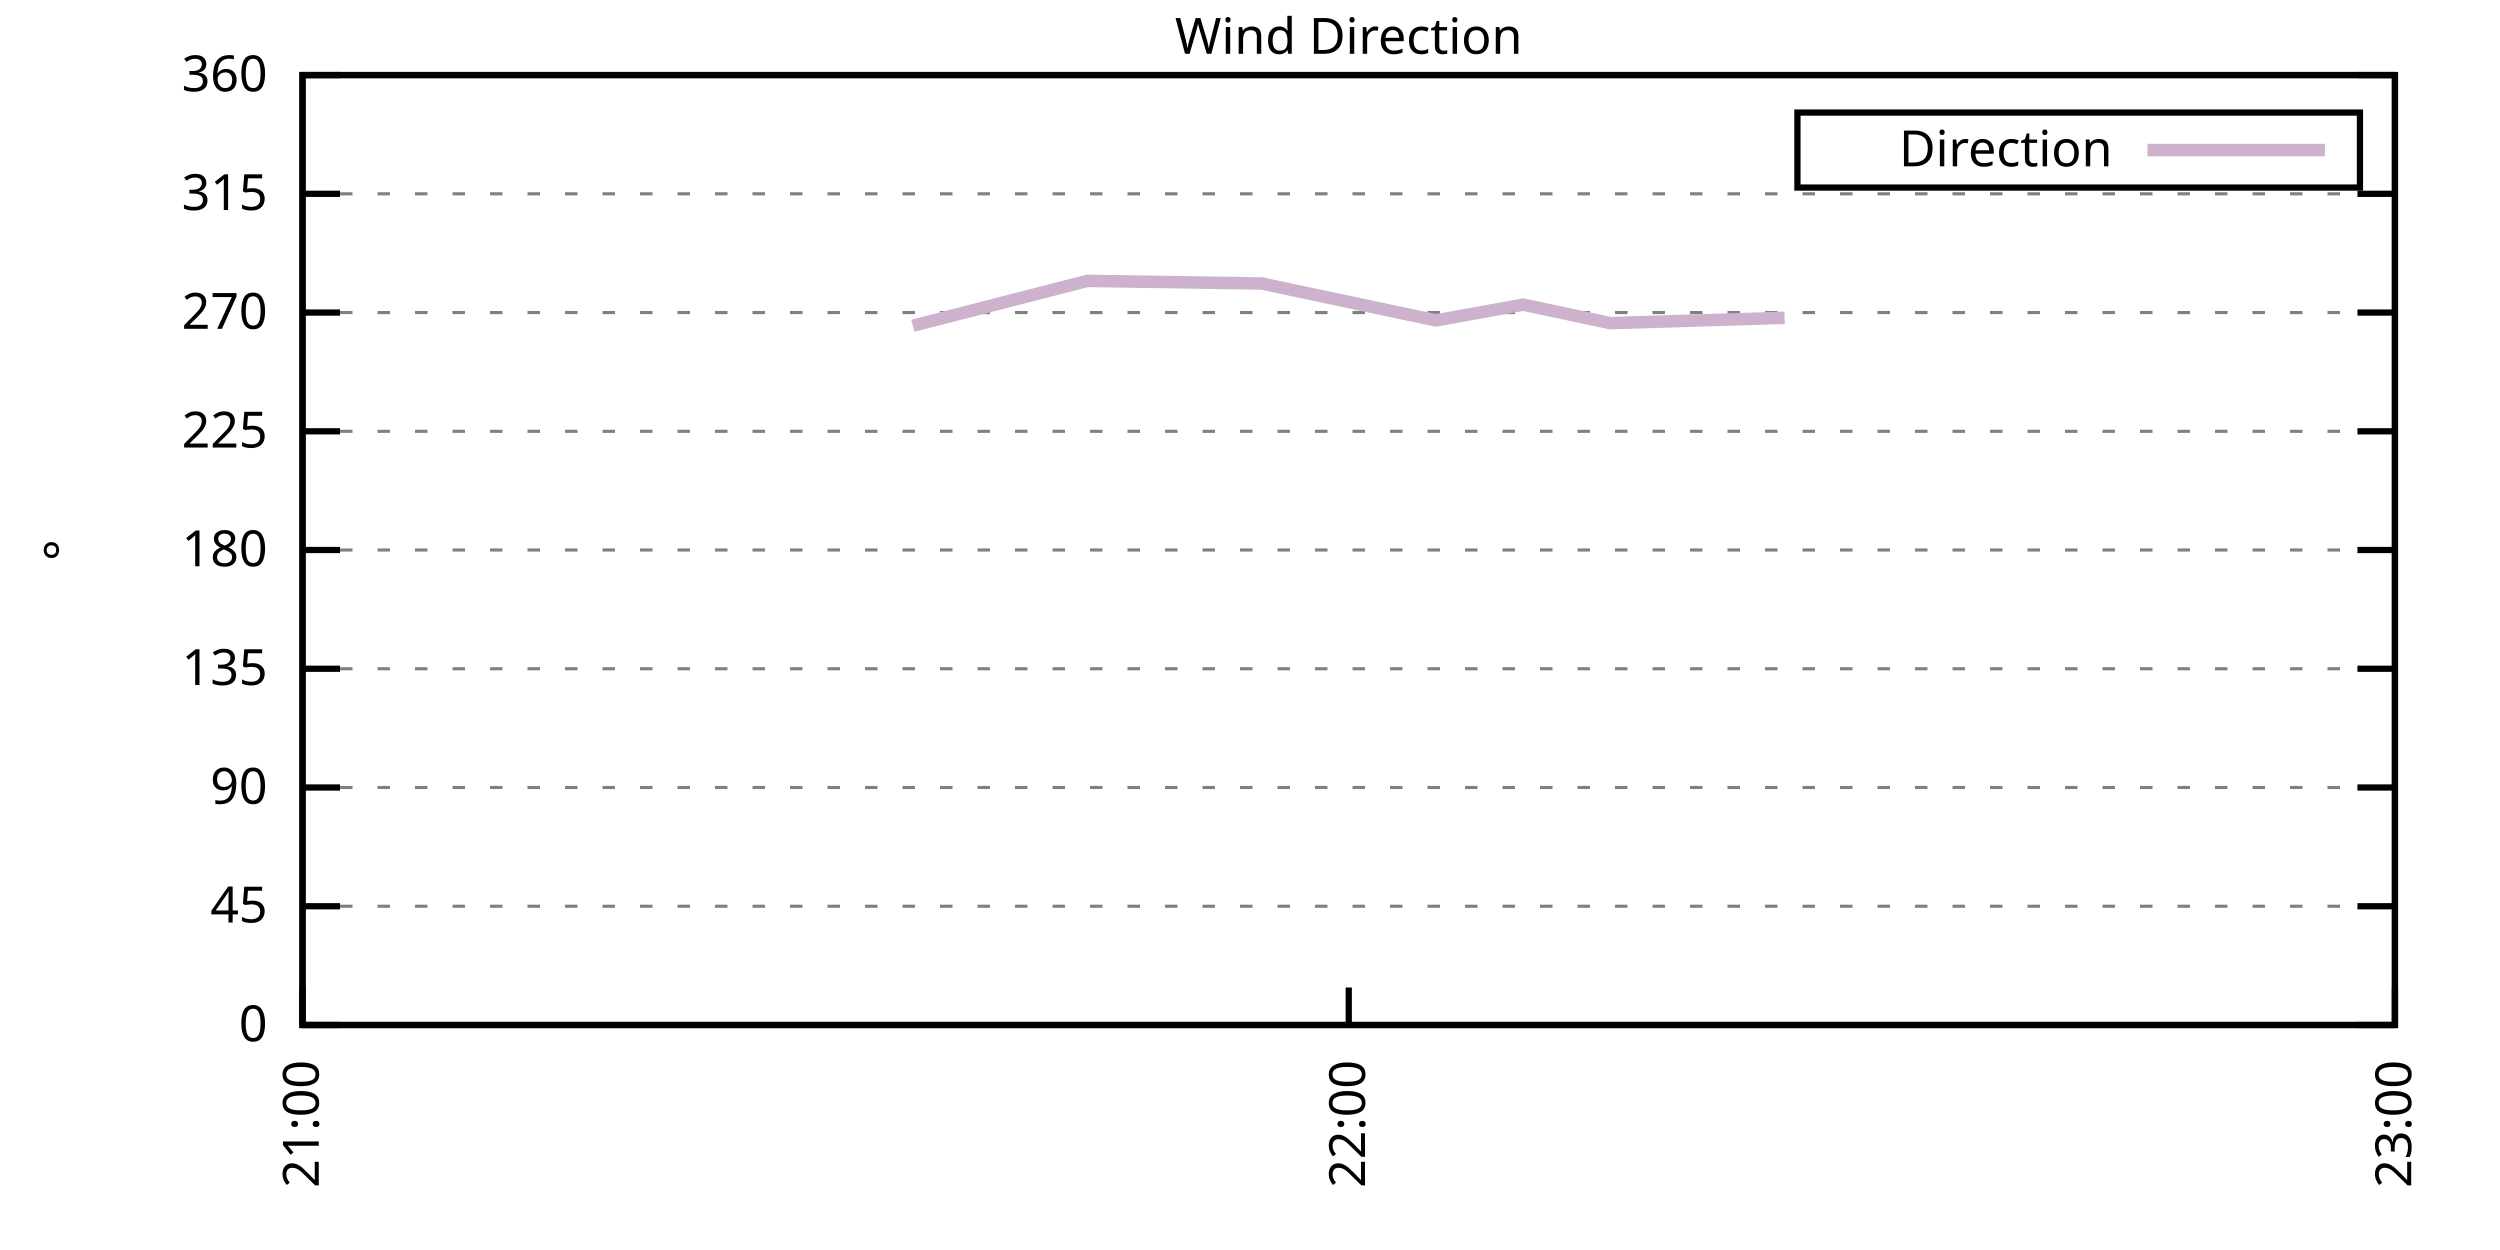
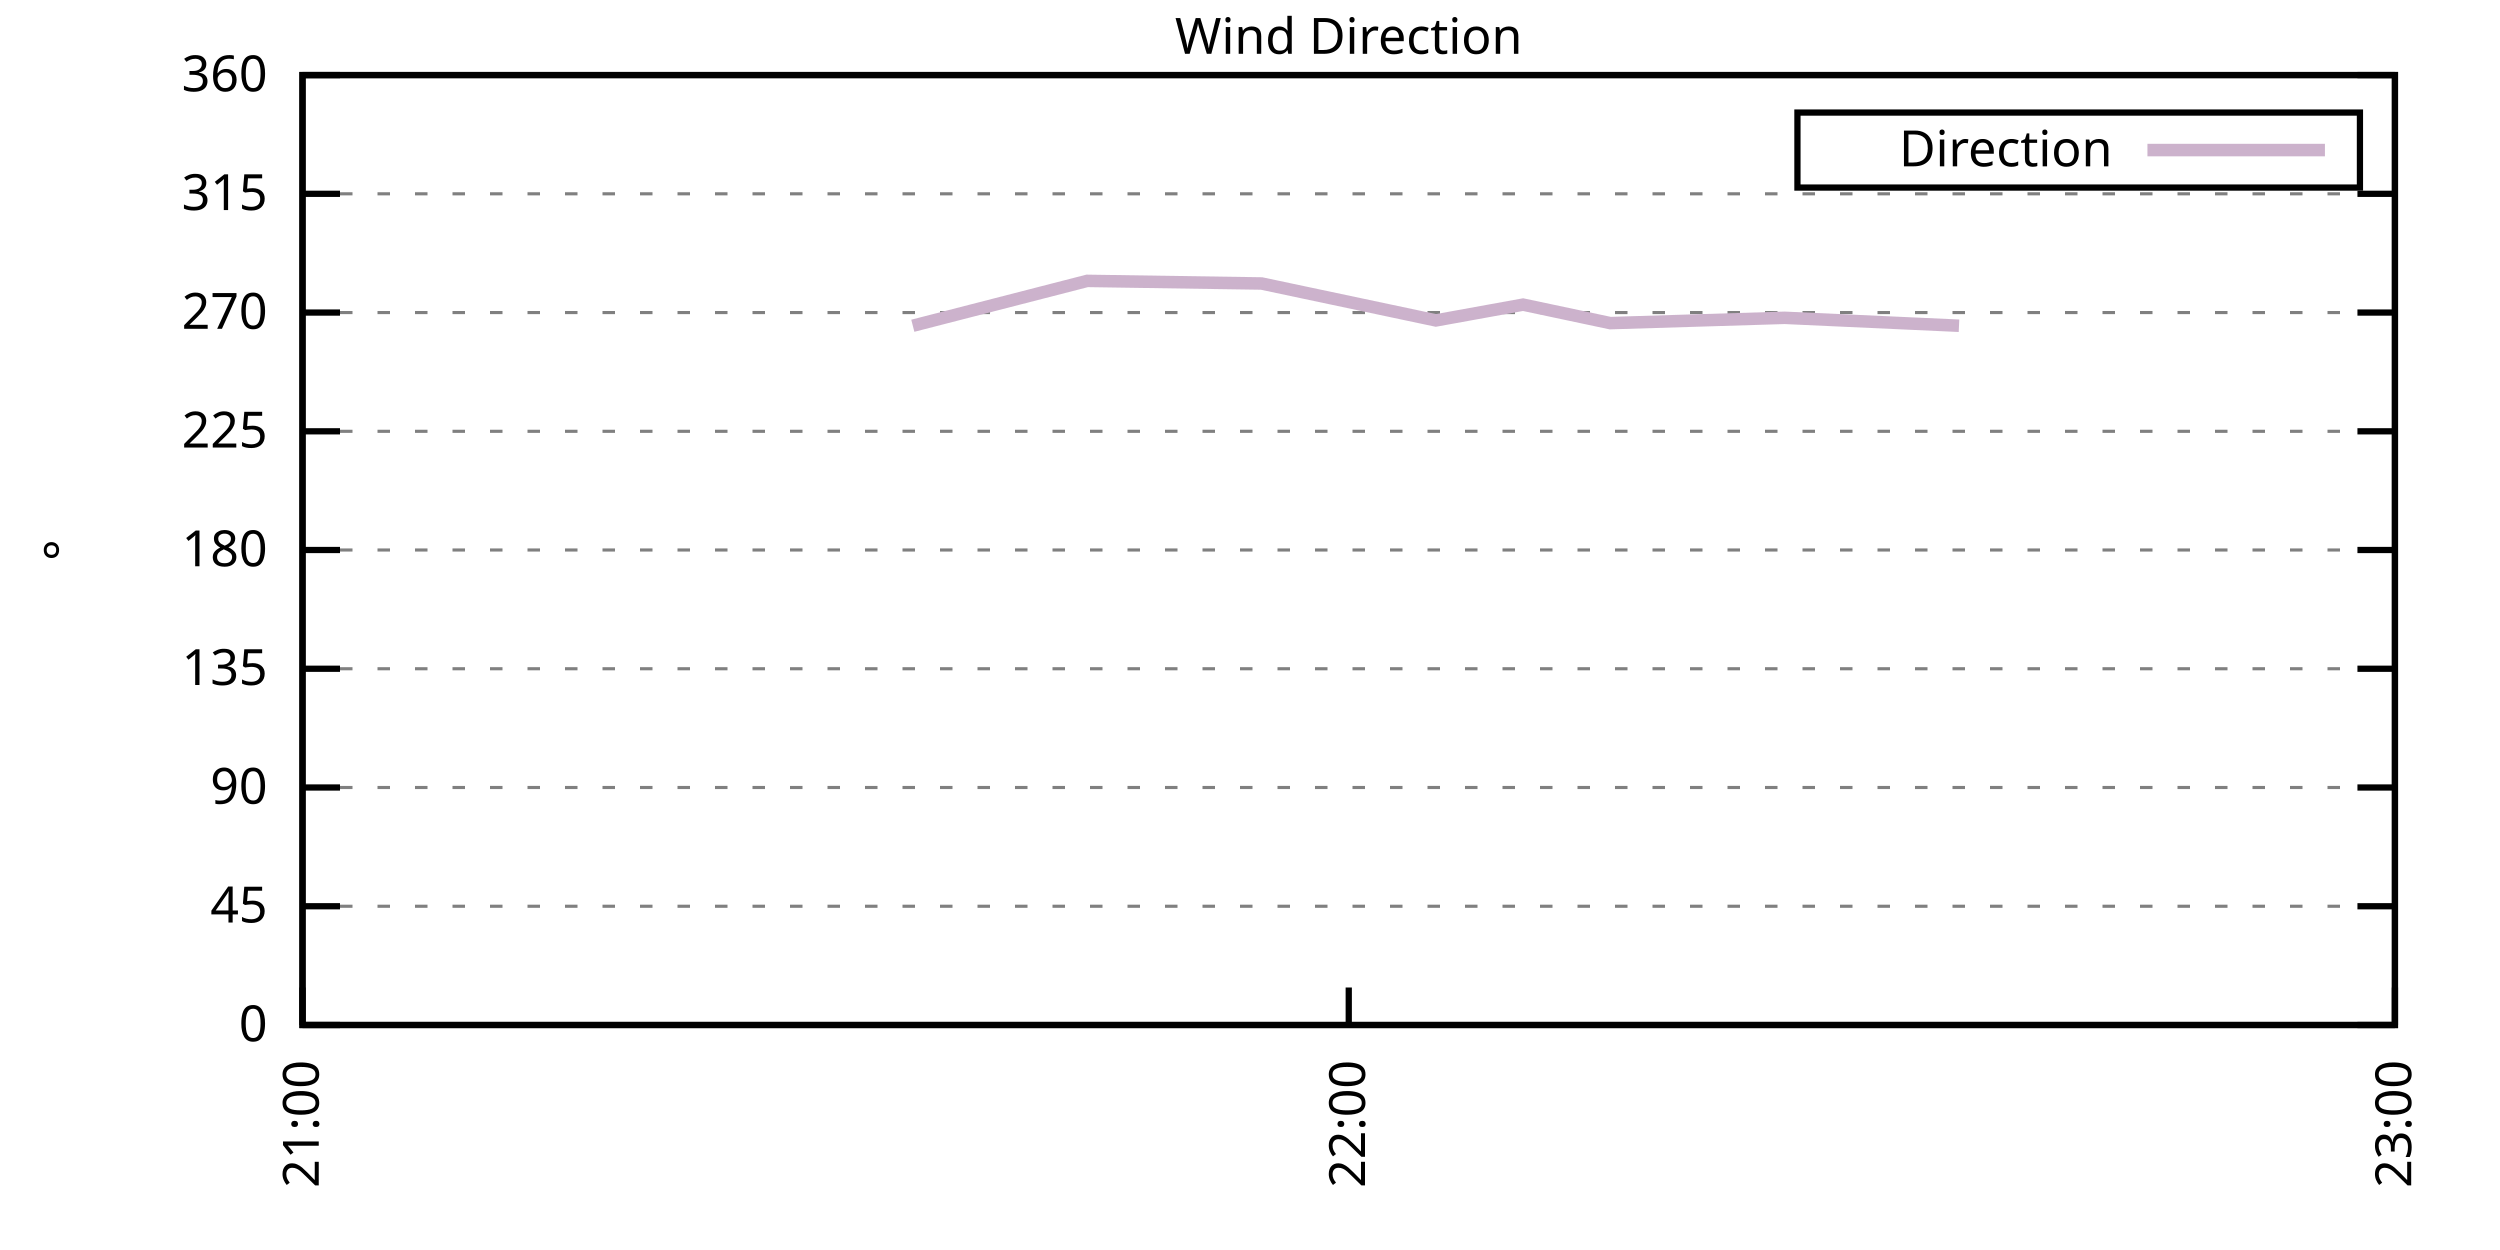
<svg xmlns="http://www.w3.org/2000/svg" xmlns:xlink="http://www.w3.org/1999/xlink" width="400" height="200" viewBox="0 0 400 200">
  <g id="gnuplot_canvas">
    <rect x="0" y="0" width="400" height="200" fill="none" />
    <defs>
      <circle id="gpDot" r="0.5" stroke-width="0.5" stroke="currentColor" />
      <path id="gpPt0" stroke-width="0.333" stroke="currentColor" d="M-1,0 h2 M0,-1 v2" />
      <path id="gpPt1" stroke-width="0.333" stroke="currentColor" d="M-1,-1 L1,1 M1,-1 L-1,1" />
      <path id="gpPt2" stroke-width="0.333" stroke="currentColor" d="M-1,0 L1,0 M0,-1 L0,1 M-1,-1 L1,1 M-1,1 L1,-1" />
      <rect id="gpPt3" stroke-width="0.333" stroke="currentColor" x="-1" y="-1" width="2" height="2" />
      <rect id="gpPt4" stroke-width="0.333" stroke="currentColor" fill="currentColor" x="-1" y="-1" width="2" height="2" />
      <circle id="gpPt5" stroke-width="0.333" stroke="currentColor" cx="0" cy="0" r="1" />
      <use xlink:href="#gpPt5" id="gpPt6" fill="currentColor" stroke="none" />
      <path id="gpPt7" stroke-width="0.333" stroke="currentColor" d="M0,-1.33 L-1.33,0.67 L1.33,0.67 z" />
      <use xlink:href="#gpPt7" id="gpPt8" fill="currentColor" stroke="none" />
      <use xlink:href="#gpPt7" id="gpPt9" stroke="currentColor" transform="rotate(180)" />
      <use xlink:href="#gpPt9" id="gpPt10" fill="currentColor" stroke="none" />
      <use xlink:href="#gpPt3" id="gpPt11" stroke="currentColor" transform="rotate(45)" />
      <use xlink:href="#gpPt11" id="gpPt12" fill="currentColor" stroke="none" />
      <path id="gpPt13" stroke-width="0.333" stroke="currentColor" d="M0,1.330 L1.265,0.411 L0.782,-1.067 L-0.782,-1.076 L-1.265,0.411 z" />
      <use xlink:href="#gpPt13" id="gpPt14" fill="currentColor" stroke="none" />
      <filter id="textbox" filterUnits="objectBoundingBox" x="0" y="0" height="1" width="1">
        <feFlood flood-color="white" flood-opacity="1" result="bgnd" />
        <feComposite in="SourceGraphic" in2="bgnd" operator="atop" />
      </filter>
      <filter id="greybox" filterUnits="objectBoundingBox" x="0" y="0" height="1" width="1">
        <feFlood flood-color="lightgrey" flood-opacity="1" result="grey" />
        <feComposite in="SourceGraphic" in2="grey" operator="atop" />
      </filter>
    </defs>
    <g fill="none" color="white" stroke="currentColor" stroke-width="1.00" stroke-linecap="butt" stroke-linejoin="miter">
</g>
    <g fill="none" color="black" stroke="currentColor" stroke-width="1.00" stroke-linecap="butt" stroke-linejoin="miter">
      <g stroke="none" shape-rendering="crispEdges">
        <polygon fill="rgb(255, 255, 255)" points="48.40,164.00 383.18,164.00 383.18,12.02 48.40,12.02 " />
      </g>
    </g>
    <g fill="none" color="black" stroke="currentColor" stroke-width="1.00" stroke-linecap="butt" stroke-linejoin="miter">
</g>
    <g fill="none" color="black" stroke="black" stroke-width="0.50" stroke-linecap="butt" stroke-linejoin="miter">
</g>
    <g fill="none" color="gray" stroke="currentColor" stroke-width="0.50" stroke-linecap="butt" stroke-linejoin="miter">
      <path stroke="gray" stroke-dasharray="2,4" class="gridline" d="M48.40,164.00 L383.19,164.00  " />
    </g>
    <g fill="none" color="gray" stroke="gray" stroke-width="1.00" stroke-linecap="butt" stroke-linejoin="miter">
</g>
    <g fill="none" color="black" stroke="currentColor" stroke-width="1.00" stroke-linecap="butt" stroke-linejoin="miter">
      <path stroke="black" d="M48.40,164.00 L54.40,164.00 M383.19,164.00 L377.19,164.00  " />
      <g transform="translate(42.80,166.60)" stroke="none" fill="black" font-family="Sans" font-size="8.00" text-anchor="end">
        <text>
          <tspan font-family="Sans"> 0</tspan>
        </text>
      </g>
    </g>
    <g fill="none" color="black" stroke="currentColor" stroke-width="1.00" stroke-linecap="butt" stroke-linejoin="miter">
</g>
    <g fill="none" color="black" stroke="black" stroke-width="0.50" stroke-linecap="butt" stroke-linejoin="miter">
</g>
    <g fill="none" color="gray" stroke="currentColor" stroke-width="0.50" stroke-linecap="butt" stroke-linejoin="miter">
      <path stroke="gray" stroke-dasharray="2,4" class="gridline" d="M48.40,145.00 L383.19,145.00  " />
    </g>
    <g fill="none" color="gray" stroke="gray" stroke-width="1.00" stroke-linecap="butt" stroke-linejoin="miter">
</g>
    <g fill="none" color="black" stroke="currentColor" stroke-width="1.00" stroke-linecap="butt" stroke-linejoin="miter">
      <path stroke="black" d="M48.40,145.00 L54.40,145.00 M383.19,145.00 L377.19,145.00  " />
      <g transform="translate(42.80,147.60)" stroke="none" fill="black" font-family="Sans" font-size="8.00" text-anchor="end">
        <text>
          <tspan font-family="Sans"> 45</tspan>
        </text>
      </g>
    </g>
    <g fill="none" color="black" stroke="currentColor" stroke-width="1.00" stroke-linecap="butt" stroke-linejoin="miter">
</g>
    <g fill="none" color="black" stroke="black" stroke-width="0.50" stroke-linecap="butt" stroke-linejoin="miter">
</g>
    <g fill="none" color="gray" stroke="currentColor" stroke-width="0.50" stroke-linecap="butt" stroke-linejoin="miter">
      <path stroke="gray" stroke-dasharray="2,4" class="gridline" d="M48.40,126.00 L383.19,126.00  " />
    </g>
    <g fill="none" color="gray" stroke="gray" stroke-width="1.00" stroke-linecap="butt" stroke-linejoin="miter">
</g>
    <g fill="none" color="black" stroke="currentColor" stroke-width="1.00" stroke-linecap="butt" stroke-linejoin="miter">
      <path stroke="black" d="M48.40,126.00 L54.40,126.00 M383.19,126.00 L377.19,126.00  " />
      <g transform="translate(42.80,128.60)" stroke="none" fill="black" font-family="Sans" font-size="8.00" text-anchor="end">
        <text>
          <tspan font-family="Sans"> 90</tspan>
        </text>
      </g>
    </g>
    <g fill="none" color="black" stroke="currentColor" stroke-width="1.00" stroke-linecap="butt" stroke-linejoin="miter">
</g>
    <g fill="none" color="black" stroke="black" stroke-width="0.50" stroke-linecap="butt" stroke-linejoin="miter">
</g>
    <g fill="none" color="gray" stroke="currentColor" stroke-width="0.50" stroke-linecap="butt" stroke-linejoin="miter">
      <path stroke="gray" stroke-dasharray="2,4" class="gridline" d="M48.40,107.00 L383.19,107.00  " />
    </g>
    <g fill="none" color="gray" stroke="gray" stroke-width="1.00" stroke-linecap="butt" stroke-linejoin="miter">
</g>
    <g fill="none" color="black" stroke="currentColor" stroke-width="1.00" stroke-linecap="butt" stroke-linejoin="miter">
      <path stroke="black" d="M48.40,107.00 L54.40,107.00 M383.19,107.00 L377.19,107.00  " />
      <g transform="translate(42.80,109.60)" stroke="none" fill="black" font-family="Sans" font-size="8.00" text-anchor="end">
        <text>
          <tspan font-family="Sans"> 135</tspan>
        </text>
      </g>
    </g>
    <g fill="none" color="black" stroke="currentColor" stroke-width="1.00" stroke-linecap="butt" stroke-linejoin="miter">
</g>
    <g fill="none" color="black" stroke="black" stroke-width="0.50" stroke-linecap="butt" stroke-linejoin="miter">
</g>
    <g fill="none" color="gray" stroke="currentColor" stroke-width="0.50" stroke-linecap="butt" stroke-linejoin="miter">
      <path stroke="gray" stroke-dasharray="2,4" class="gridline" d="M48.40,88.00 L383.19,88.00  " />
    </g>
    <g fill="none" color="gray" stroke="gray" stroke-width="1.00" stroke-linecap="butt" stroke-linejoin="miter">
</g>
    <g fill="none" color="black" stroke="currentColor" stroke-width="1.00" stroke-linecap="butt" stroke-linejoin="miter">
      <path stroke="black" d="M48.40,88.00 L54.40,88.00 M383.19,88.00 L377.19,88.00  " />
      <g transform="translate(42.80,90.60)" stroke="none" fill="black" font-family="Sans" font-size="8.00" text-anchor="end">
        <text>
          <tspan font-family="Sans"> 180</tspan>
        </text>
      </g>
    </g>
    <g fill="none" color="black" stroke="currentColor" stroke-width="1.00" stroke-linecap="butt" stroke-linejoin="miter">
</g>
    <g fill="none" color="black" stroke="black" stroke-width="0.50" stroke-linecap="butt" stroke-linejoin="miter">
</g>
    <g fill="none" color="gray" stroke="currentColor" stroke-width="0.50" stroke-linecap="butt" stroke-linejoin="miter">
      <path stroke="gray" stroke-dasharray="2,4" class="gridline" d="M48.40,69.01 L383.19,69.01  " />
    </g>
    <g fill="none" color="gray" stroke="gray" stroke-width="1.00" stroke-linecap="butt" stroke-linejoin="miter">
</g>
    <g fill="none" color="black" stroke="currentColor" stroke-width="1.00" stroke-linecap="butt" stroke-linejoin="miter">
      <path stroke="black" d="M48.40,69.01 L54.40,69.01 M383.19,69.01 L377.19,69.01  " />
      <g transform="translate(42.80,71.61)" stroke="none" fill="black" font-family="Sans" font-size="8.00" text-anchor="end">
        <text>
          <tspan font-family="Sans"> 225</tspan>
        </text>
      </g>
    </g>
    <g fill="none" color="black" stroke="currentColor" stroke-width="1.00" stroke-linecap="butt" stroke-linejoin="miter">
</g>
    <g fill="none" color="black" stroke="black" stroke-width="0.50" stroke-linecap="butt" stroke-linejoin="miter">
</g>
    <g fill="none" color="gray" stroke="currentColor" stroke-width="0.50" stroke-linecap="butt" stroke-linejoin="miter">
      <path stroke="gray" stroke-dasharray="2,4" class="gridline" d="M48.40,50.01 L383.19,50.01  " />
    </g>
    <g fill="none" color="gray" stroke="gray" stroke-width="1.00" stroke-linecap="butt" stroke-linejoin="miter">
</g>
    <g fill="none" color="black" stroke="currentColor" stroke-width="1.00" stroke-linecap="butt" stroke-linejoin="miter">
      <path stroke="black" d="M48.40,50.01 L54.40,50.01 M383.19,50.01 L377.19,50.01  " />
      <g transform="translate(42.80,52.61)" stroke="none" fill="black" font-family="Sans" font-size="8.00" text-anchor="end">
        <text>
          <tspan font-family="Sans"> 270</tspan>
        </text>
      </g>
    </g>
    <g fill="none" color="black" stroke="currentColor" stroke-width="1.00" stroke-linecap="butt" stroke-linejoin="miter">
</g>
    <g fill="none" color="black" stroke="black" stroke-width="0.50" stroke-linecap="butt" stroke-linejoin="miter">
</g>
    <g fill="none" color="gray" stroke="currentColor" stroke-width="0.50" stroke-linecap="butt" stroke-linejoin="miter">
      <path stroke="gray" stroke-dasharray="2,4" class="gridline" d="M48.40,31.01 L383.19,31.01  " />
    </g>
    <g fill="none" color="gray" stroke="gray" stroke-width="1.00" stroke-linecap="butt" stroke-linejoin="miter">
</g>
    <g fill="none" color="black" stroke="currentColor" stroke-width="1.00" stroke-linecap="butt" stroke-linejoin="miter">
      <path stroke="black" d="M48.40,31.01 L54.40,31.01 M383.19,31.01 L377.19,31.01  " />
      <g transform="translate(42.80,33.61)" stroke="none" fill="black" font-family="Sans" font-size="8.00" text-anchor="end">
        <text>
          <tspan font-family="Sans"> 315</tspan>
        </text>
      </g>
    </g>
    <g fill="none" color="black" stroke="currentColor" stroke-width="1.00" stroke-linecap="butt" stroke-linejoin="miter">
</g>
    <g fill="none" color="black" stroke="black" stroke-width="0.50" stroke-linecap="butt" stroke-linejoin="miter">
</g>
    <g fill="none" color="gray" stroke="currentColor" stroke-width="0.50" stroke-linecap="butt" stroke-linejoin="miter">
      <path stroke="gray" stroke-dasharray="2,4" class="gridline" d="M48.40,12.01 L383.19,12.01  " />
    </g>
    <g fill="none" color="gray" stroke="gray" stroke-width="1.00" stroke-linecap="butt" stroke-linejoin="miter">
</g>
    <g fill="none" color="black" stroke="currentColor" stroke-width="1.00" stroke-linecap="butt" stroke-linejoin="miter">
      <path stroke="black" d="M48.40,12.01 L54.40,12.01 M383.19,12.01 L377.19,12.01  " />
      <g transform="translate(42.80,14.61)" stroke="none" fill="black" font-family="Sans" font-size="8.00" text-anchor="end">
        <text>
          <tspan font-family="Sans"> 360</tspan>
        </text>
      </g>
    </g>
    <g fill="none" color="black" stroke="currentColor" stroke-width="1.00" stroke-linecap="butt" stroke-linejoin="miter">
      <path stroke="black" d="M48.40,164.00 L48.40,158.00  " />
      <g transform="translate(51.00,169.60) rotate(270.00)" stroke="none" fill="black" font-family="Sans" font-size="8.00" text-anchor="end">
        <text>
          <tspan font-family="Sans">21:00</tspan>
        </text>
      </g>
    </g>
    <g fill="none" color="black" stroke="currentColor" stroke-width="1.00" stroke-linecap="butt" stroke-linejoin="miter">
      <path stroke="black" d="M215.80,164.00 L215.80,158.00  " />
      <g transform="translate(218.40,169.60) rotate(270.00)" stroke="none" fill="black" font-family="Sans" font-size="8.00" text-anchor="end">
        <text>
          <tspan font-family="Sans">22:00</tspan>
        </text>
      </g>
    </g>
    <g fill="none" color="black" stroke="currentColor" stroke-width="1.00" stroke-linecap="butt" stroke-linejoin="miter">
      <path stroke="black" d="M383.19,164.00 L383.19,158.00  " />
      <g transform="translate(385.79,169.60) rotate(270.00)" stroke="none" fill="black" font-family="Sans" font-size="8.00" text-anchor="end">
        <text>
          <tspan font-family="Sans">23:00</tspan>
        </text>
      </g>
    </g>
    <g fill="none" color="black" stroke="currentColor" stroke-width="1.00" stroke-linecap="butt" stroke-linejoin="miter">
</g>
    <g fill="none" color="black" stroke="currentColor" stroke-width="1.00" stroke-linecap="butt" stroke-linejoin="miter">
      <path stroke="black" d="M48.40,12.01 L48.40,164.00 L383.19,164.00 L383.19,12.01 L48.40,12.01 Z  " />
    </g>
    <g fill="none" color="black" stroke="currentColor" stroke-width="1.00" stroke-linecap="butt" stroke-linejoin="miter">
</g>
    <g fill="none" color="black" stroke="currentColor" stroke-width="1.00" stroke-linecap="butt" stroke-linejoin="miter">
      <path stroke="black" d="M287.59,30.01 L287.59,18.01 L377.59,18.01 L377.59,30.01 L287.59,30.01 Z  " />
    </g>
    <g id="Wind_direction_plot_1">
      <g fill="none" color="white" stroke="black" stroke-width="2.00" stroke-linecap="butt" stroke-linejoin="miter">
</g>
      <g fill="none" color="black" stroke="currentColor" stroke-width="2.00" stroke-linecap="butt" stroke-linejoin="miter">
        <g transform="translate(337.99,26.61)" stroke="none" fill="black" font-family="Sans" font-size="8.00" text-anchor="end">
          <text>
            <tspan font-family="Sans">Direction</tspan>
          </text>
        </g>
      </g>
      <g fill="none" color="black" stroke="currentColor" stroke-width="2.00" stroke-linecap="butt" stroke-linejoin="miter">
-         <path stroke="rgb(204, 178, 204)" d="M343.59,24.01 L371.99,24.01 M146.05,52.12 L173.95,44.94 L201.85,45.36 L229.74,51.27 L243.69,48.74 L257.64,51.70   L285.54,50.85  " />
+         <path stroke="rgb(204, 178, 204)" d="M343.59,24.01 L371.99,24.01 M146.05,52.12 L173.95,44.94 L201.85,45.36 L229.74,51.27 L243.69,48.74 L257.64,51.70   L285.54,50.85 L313.44,52.12  " />
      </g>
    </g>
    <g fill="none" color="black" stroke="currentColor" stroke-width="2.00" stroke-linecap="butt" stroke-linejoin="miter">
</g>
    <g fill="none" color="black" stroke="black" stroke-width="1.00" stroke-linecap="butt" stroke-linejoin="miter">
</g>
    <g fill="none" color="black" stroke="currentColor" stroke-width="1.00" stroke-linecap="butt" stroke-linejoin="miter">
      <path stroke="black" d="M48.40,12.01 L48.40,164.00 L383.19,164.00 L383.19,12.01 L48.40,12.01 Z  " />
      <g transform="translate(12.80,88.01) rotate(270.00)" stroke="none" fill="black" font-family="Sans" font-size="8.00" text-anchor="middle">
        <text>
          <tspan font-family="Sans">°</tspan>
        </text>
      </g>
    </g>
    <g fill="none" color="black" stroke="currentColor" stroke-width="1.00" stroke-linecap="butt" stroke-linejoin="miter">
</g>
    <g fill="none" color="black" stroke="currentColor" stroke-width="1.00" stroke-linecap="butt" stroke-linejoin="miter">
      <g transform="translate(215.79,8.61)" stroke="none" fill="black" font-family="Sans" font-size="8.00" text-anchor="middle">
        <text>
          <tspan font-family="Sans">Wind Direction</tspan>
        </text>
      </g>
    </g>
    <g fill="none" color="black" stroke="currentColor" stroke-width="1.00" stroke-linecap="butt" stroke-linejoin="miter">
</g>
  </g>
</svg>
